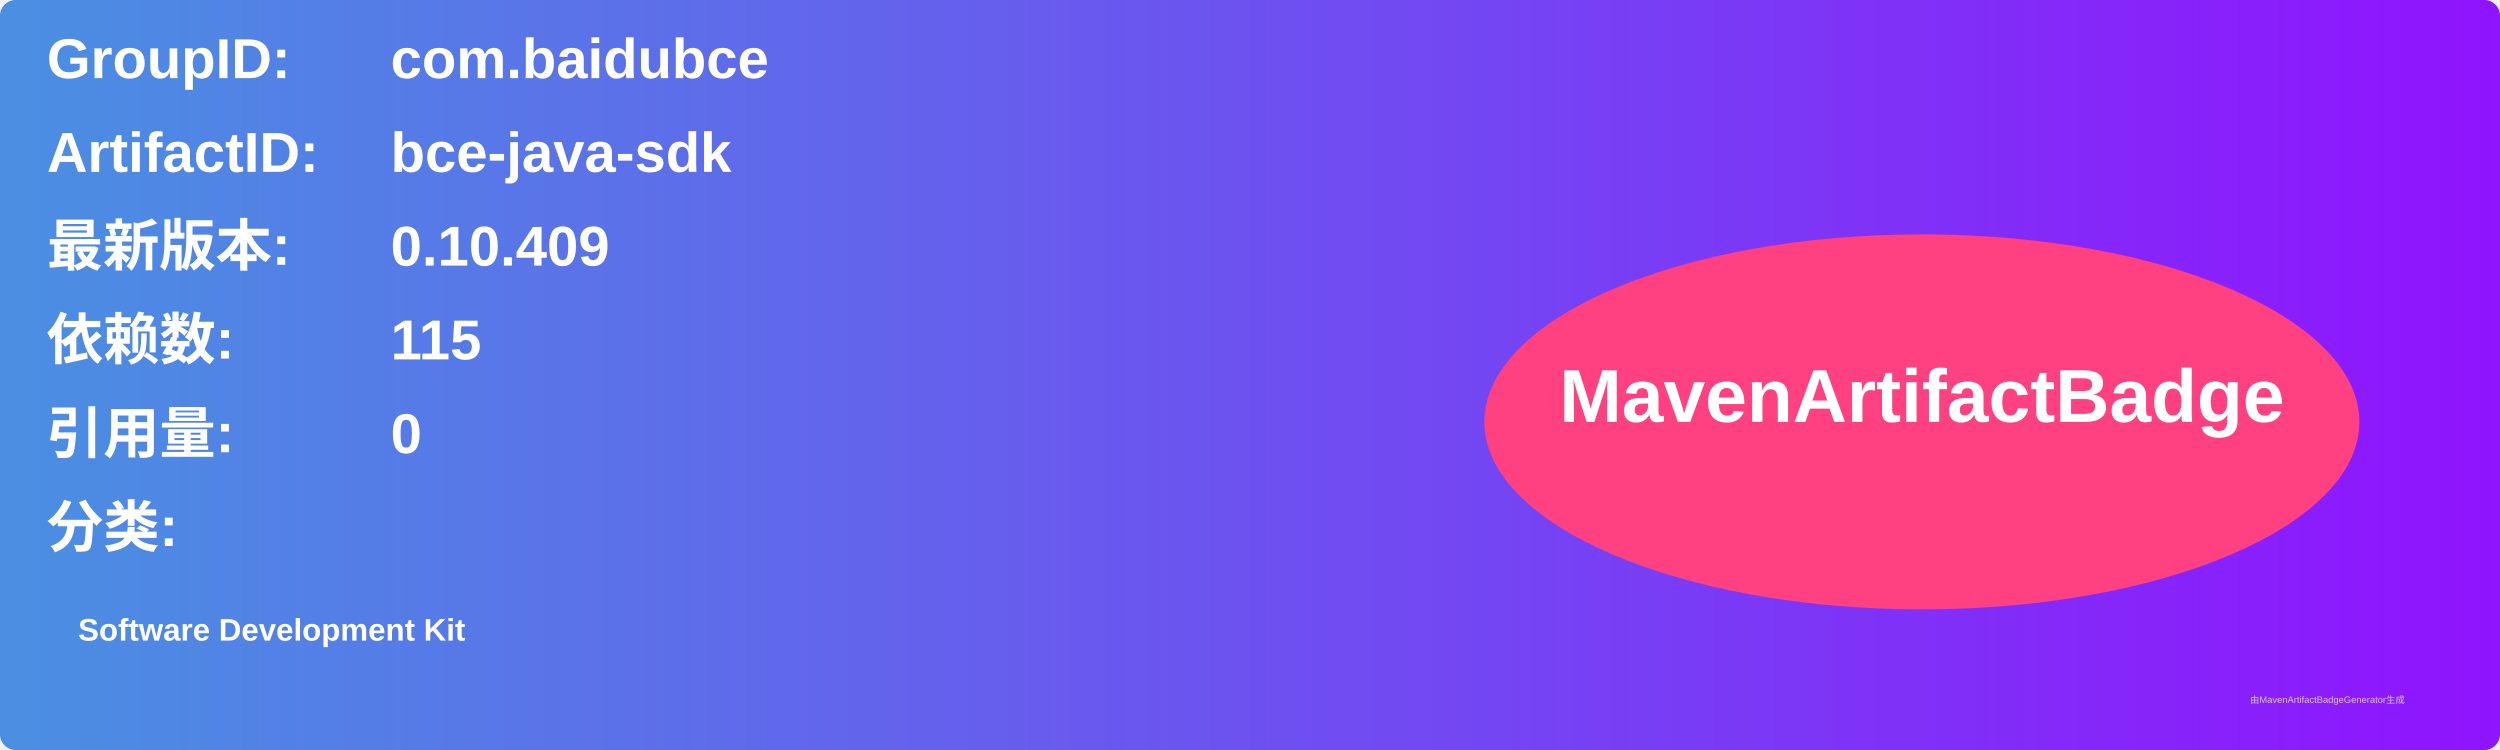
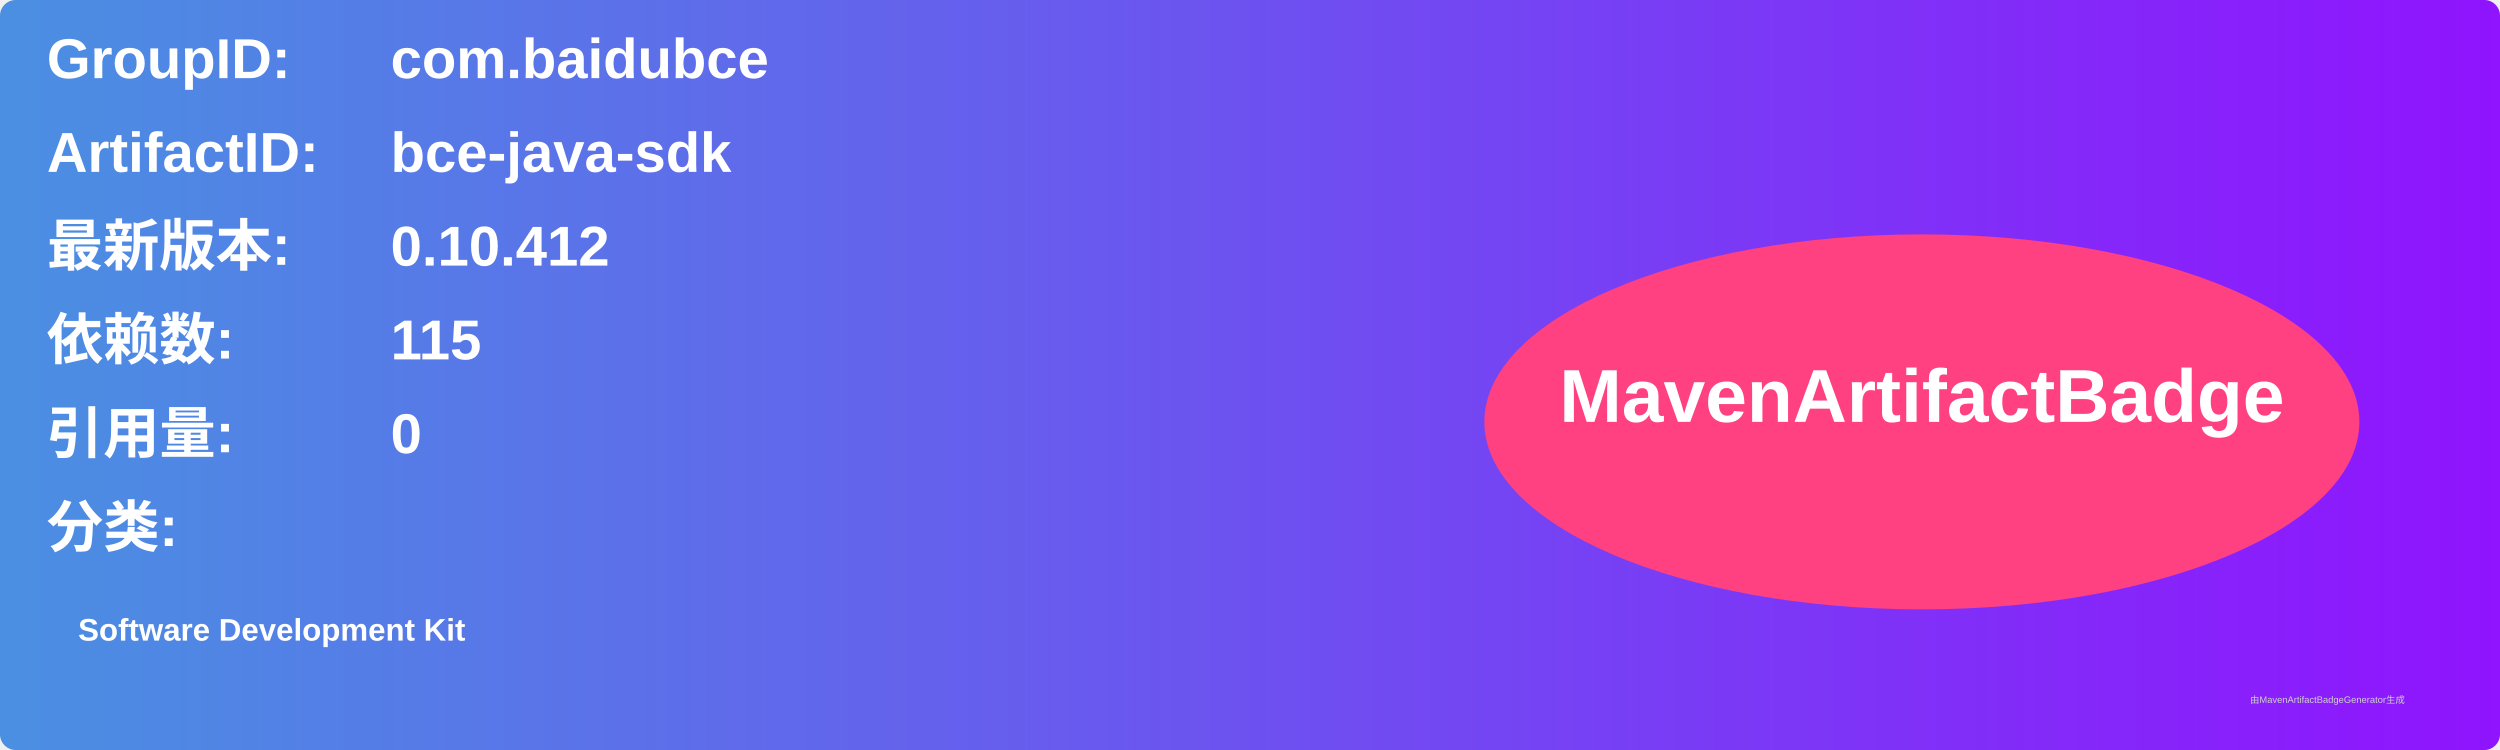
<svg xmlns="http://www.w3.org/2000/svg" width="800" height="240" viewBox="0 0 800 240">
  <linearGradient id="grad" x1="0%" y1="0%" x2="100%" y2="0%">
    <stop offset="0%" stop-color="#4a90e2" />
    <stop offset="100%" stop-color="#9013fe" />
  </linearGradient>
  <rect width="100%" height="100%" rx="5" ry="5" fill="url(#grad)" />
  <g transform="translate(15, 15)">
    <text x="0" y="10" font-family="Arial" font-size="18" fill="white" font-weight="bold" width="260">GroupID:</text>
    <text x="110" y="10" font-family="Arial" font-size="18" fill="white" font-weight="bold" width="460">com.baidubce</text>
    <text x="0" y="40" font-family="Arial" font-size="18" fill="white" font-weight="bold" width="260">ArtifactID:</text>
    <text x="110" y="40" font-family="Arial" font-size="18" fill="white" font-weight="bold" width="460">bce-java-sdk</text>
    <text x="0" y="70" font-family="Arial" font-size="18" fill="white" font-weight="bold">最新版本:</text>
    <text x="110" y="70" font-family="Arial" font-size="18" fill="white" font-weight="bold">
-       <tspan font-weight="bold">0.10.409</tspan>
+       <tspan font-weight="bold">0.10.412</tspan>
    </text>
    <text x="0" y="100" font-family="Arial" font-size="18" fill="white" font-weight="bold">依赖数: </text>
    <text x="110" y="100" font-family="Arial" font-size="18" fill="white">
      <tspan font-weight="bold">115</tspan>
    </text>
    <text x="0" y="130" font-family="Arial" font-size="18" fill="white" font-weight="bold">引用量: </text>
    <text x="110" y="130" font-family="Arial" font-size="18" fill="white">
      <tspan font-weight="bold">0</tspan>
    </text>
    <text x="0" y="160" font-family="Arial" font-size="18" fill="white" font-weight="bold">分类:</text>
    <text x="10" y="190" font-family="Arial" font-size="10" fill="white">
      <tspan font-weight="bold">Software Development Kit</tspan>
    </text>
    <ellipse cx="600" cy="120" rx="140" ry="60" fill="#ff4081" />
    <text x="600" y="120" text-anchor="middle" font-family="Arial" font-size="24" fill="white" font-weight="bold">MavenArtifactBadge</text>
  </g>
  <text x="720" y="225" font-family="Arial" font-size="3" fill="#d0d0d0">由MavenArtifactBadgeGenerator生成</text>
</svg>
